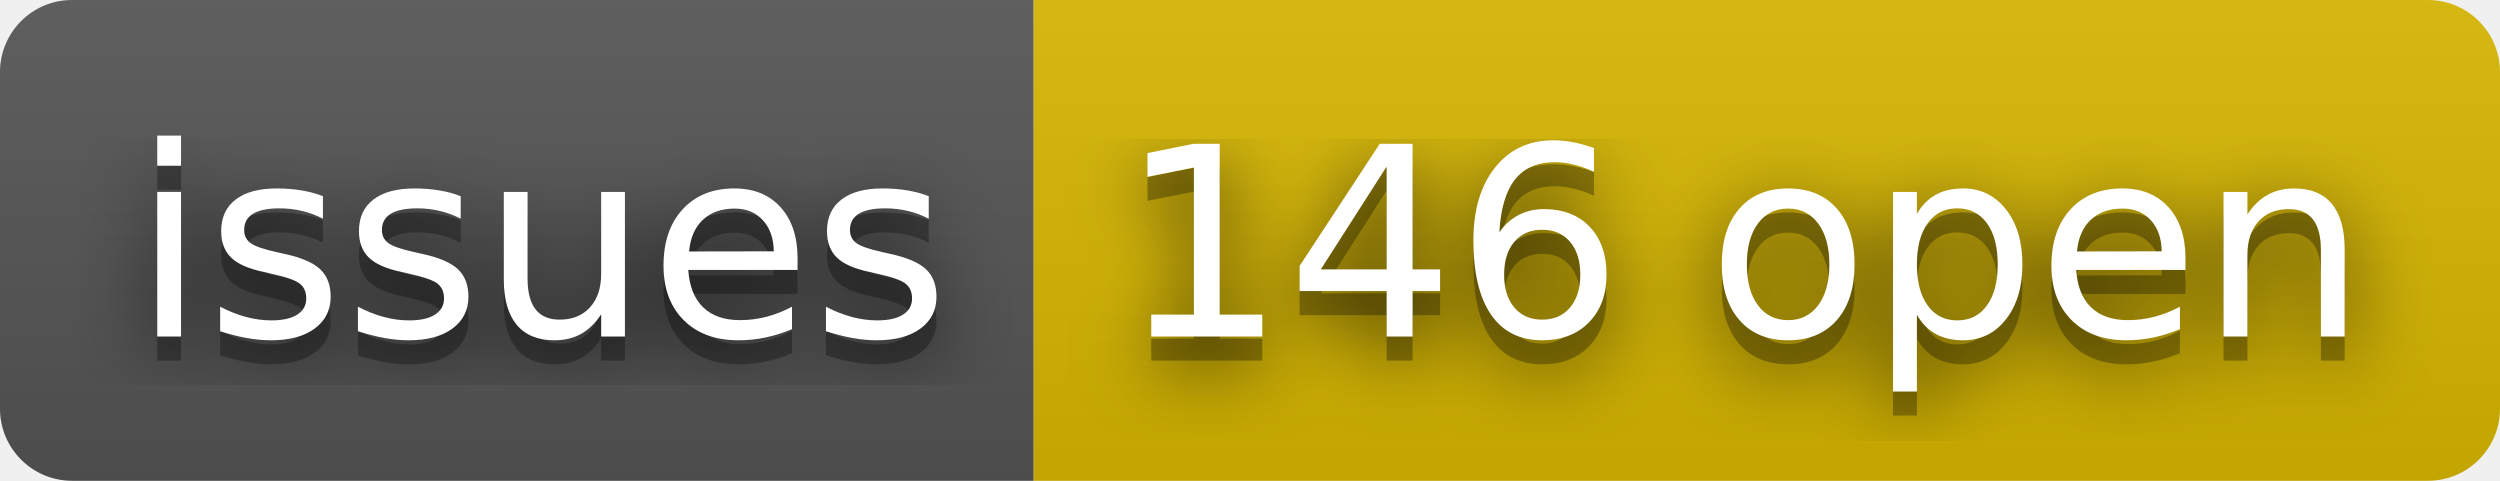
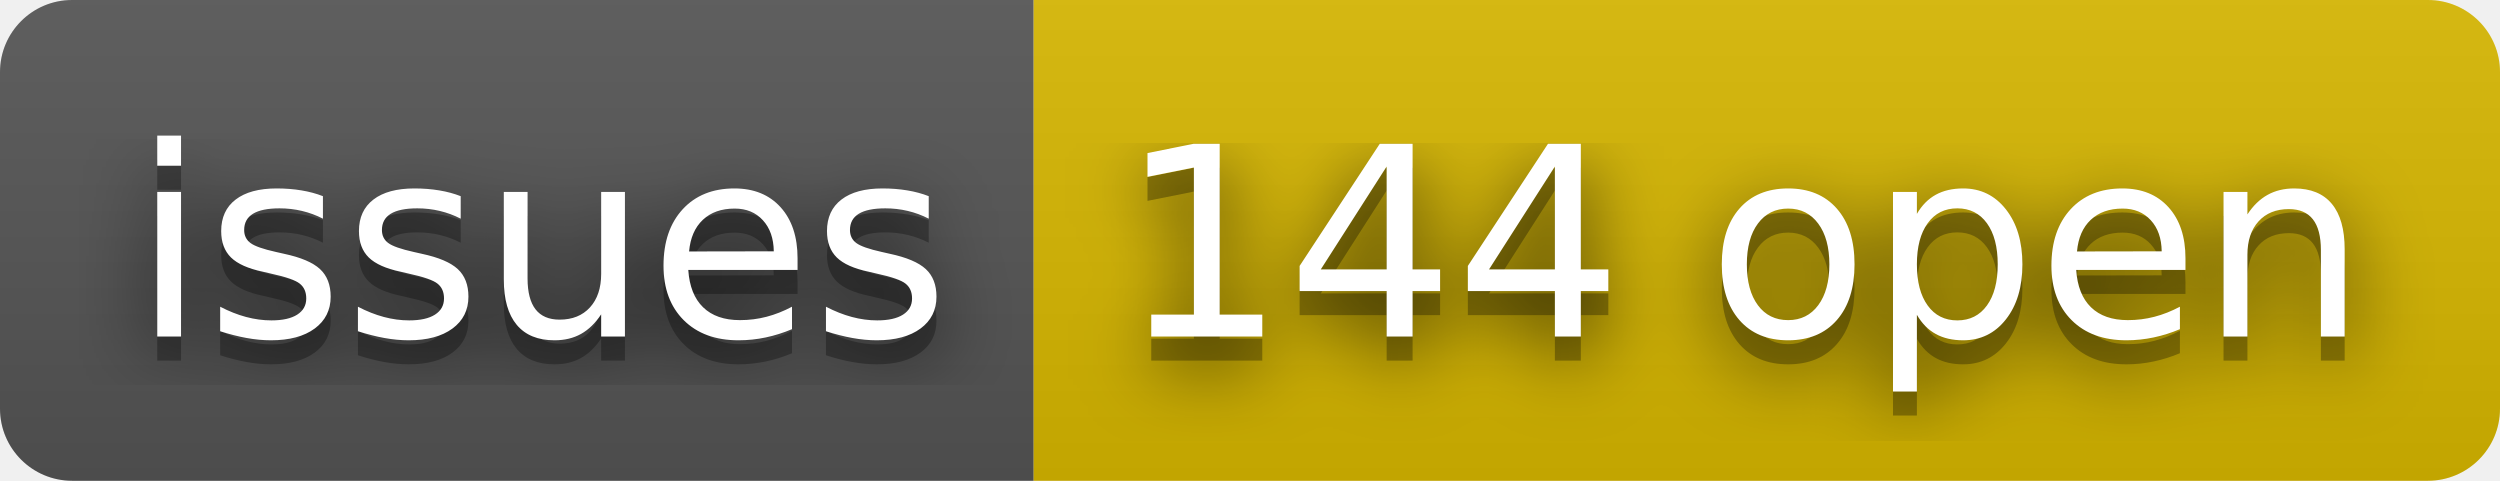
- <svg xmlns="http://www.w3.org/2000/svg" width="104" height="20" role="img" aria-label="issues: 146 open">
+ <svg xmlns="http://www.w3.org/2000/svg" width="104" height="20" role="img" aria-label="issues: 144 open">
  <filter id="blur">
    <feGaussianBlur stdDeviation="16" />
  </filter>
  <linearGradient id="s" x2="0" y2="100%">
    <stop offset="0" stop-color="#bbb" stop-opacity=".1" />
    <stop offset="1" stop-opacity=".1" />
  </linearGradient>
  <clipPath id="r">
    <rect width="104" height="20" rx="3" />
  </clipPath>
  <g clip-path="url(#r)">
    <rect width="43" height="20" fill="#555" />
    <rect x="43" width="61" height="20" fill="#d8b800" />
    <rect width="104" height="20" fill="url(#s)" />
  </g>
  <g fill="#fff" text-anchor="middle" font-family="Verdana,Geneva,DejaVu Sans,sans-serif" text-rendering="geometricPrecision" font-size="110">
    <g transform="scale(.1)">
      <g aria-hidden="true" fill="#010101">
        <text x="225" y="150" fill-opacity=".8" filter="url(#blur)" textLength="330">issues</text>
        <text x="225" y="150" fill-opacity=".3" textLength="330">issues</text>
      </g>
      <text x="225" y="140" textLength="330">issues</text>
    </g>
    <g transform="scale(.1)">
      <g aria-hidden="true" fill="#010101">
-         <text x="725" y="150" fill-opacity=".8" filter="url(#blur)" textLength="510">146 open</text>
-         <text x="725" y="150" fill-opacity=".3" textLength="510">146 open</text>
+         <text x="725" y="150" fill-opacity=".8" filter="url(#blur)" textLength="510">144 open</text>
+         <text x="725" y="150" fill-opacity=".3" textLength="510">144 open</text>
      </g>
-       <text x="725" y="140" textLength="510">146 open</text>
+       <text x="725" y="140" textLength="510">144 open</text>
    </g>
  </g>
</svg>
